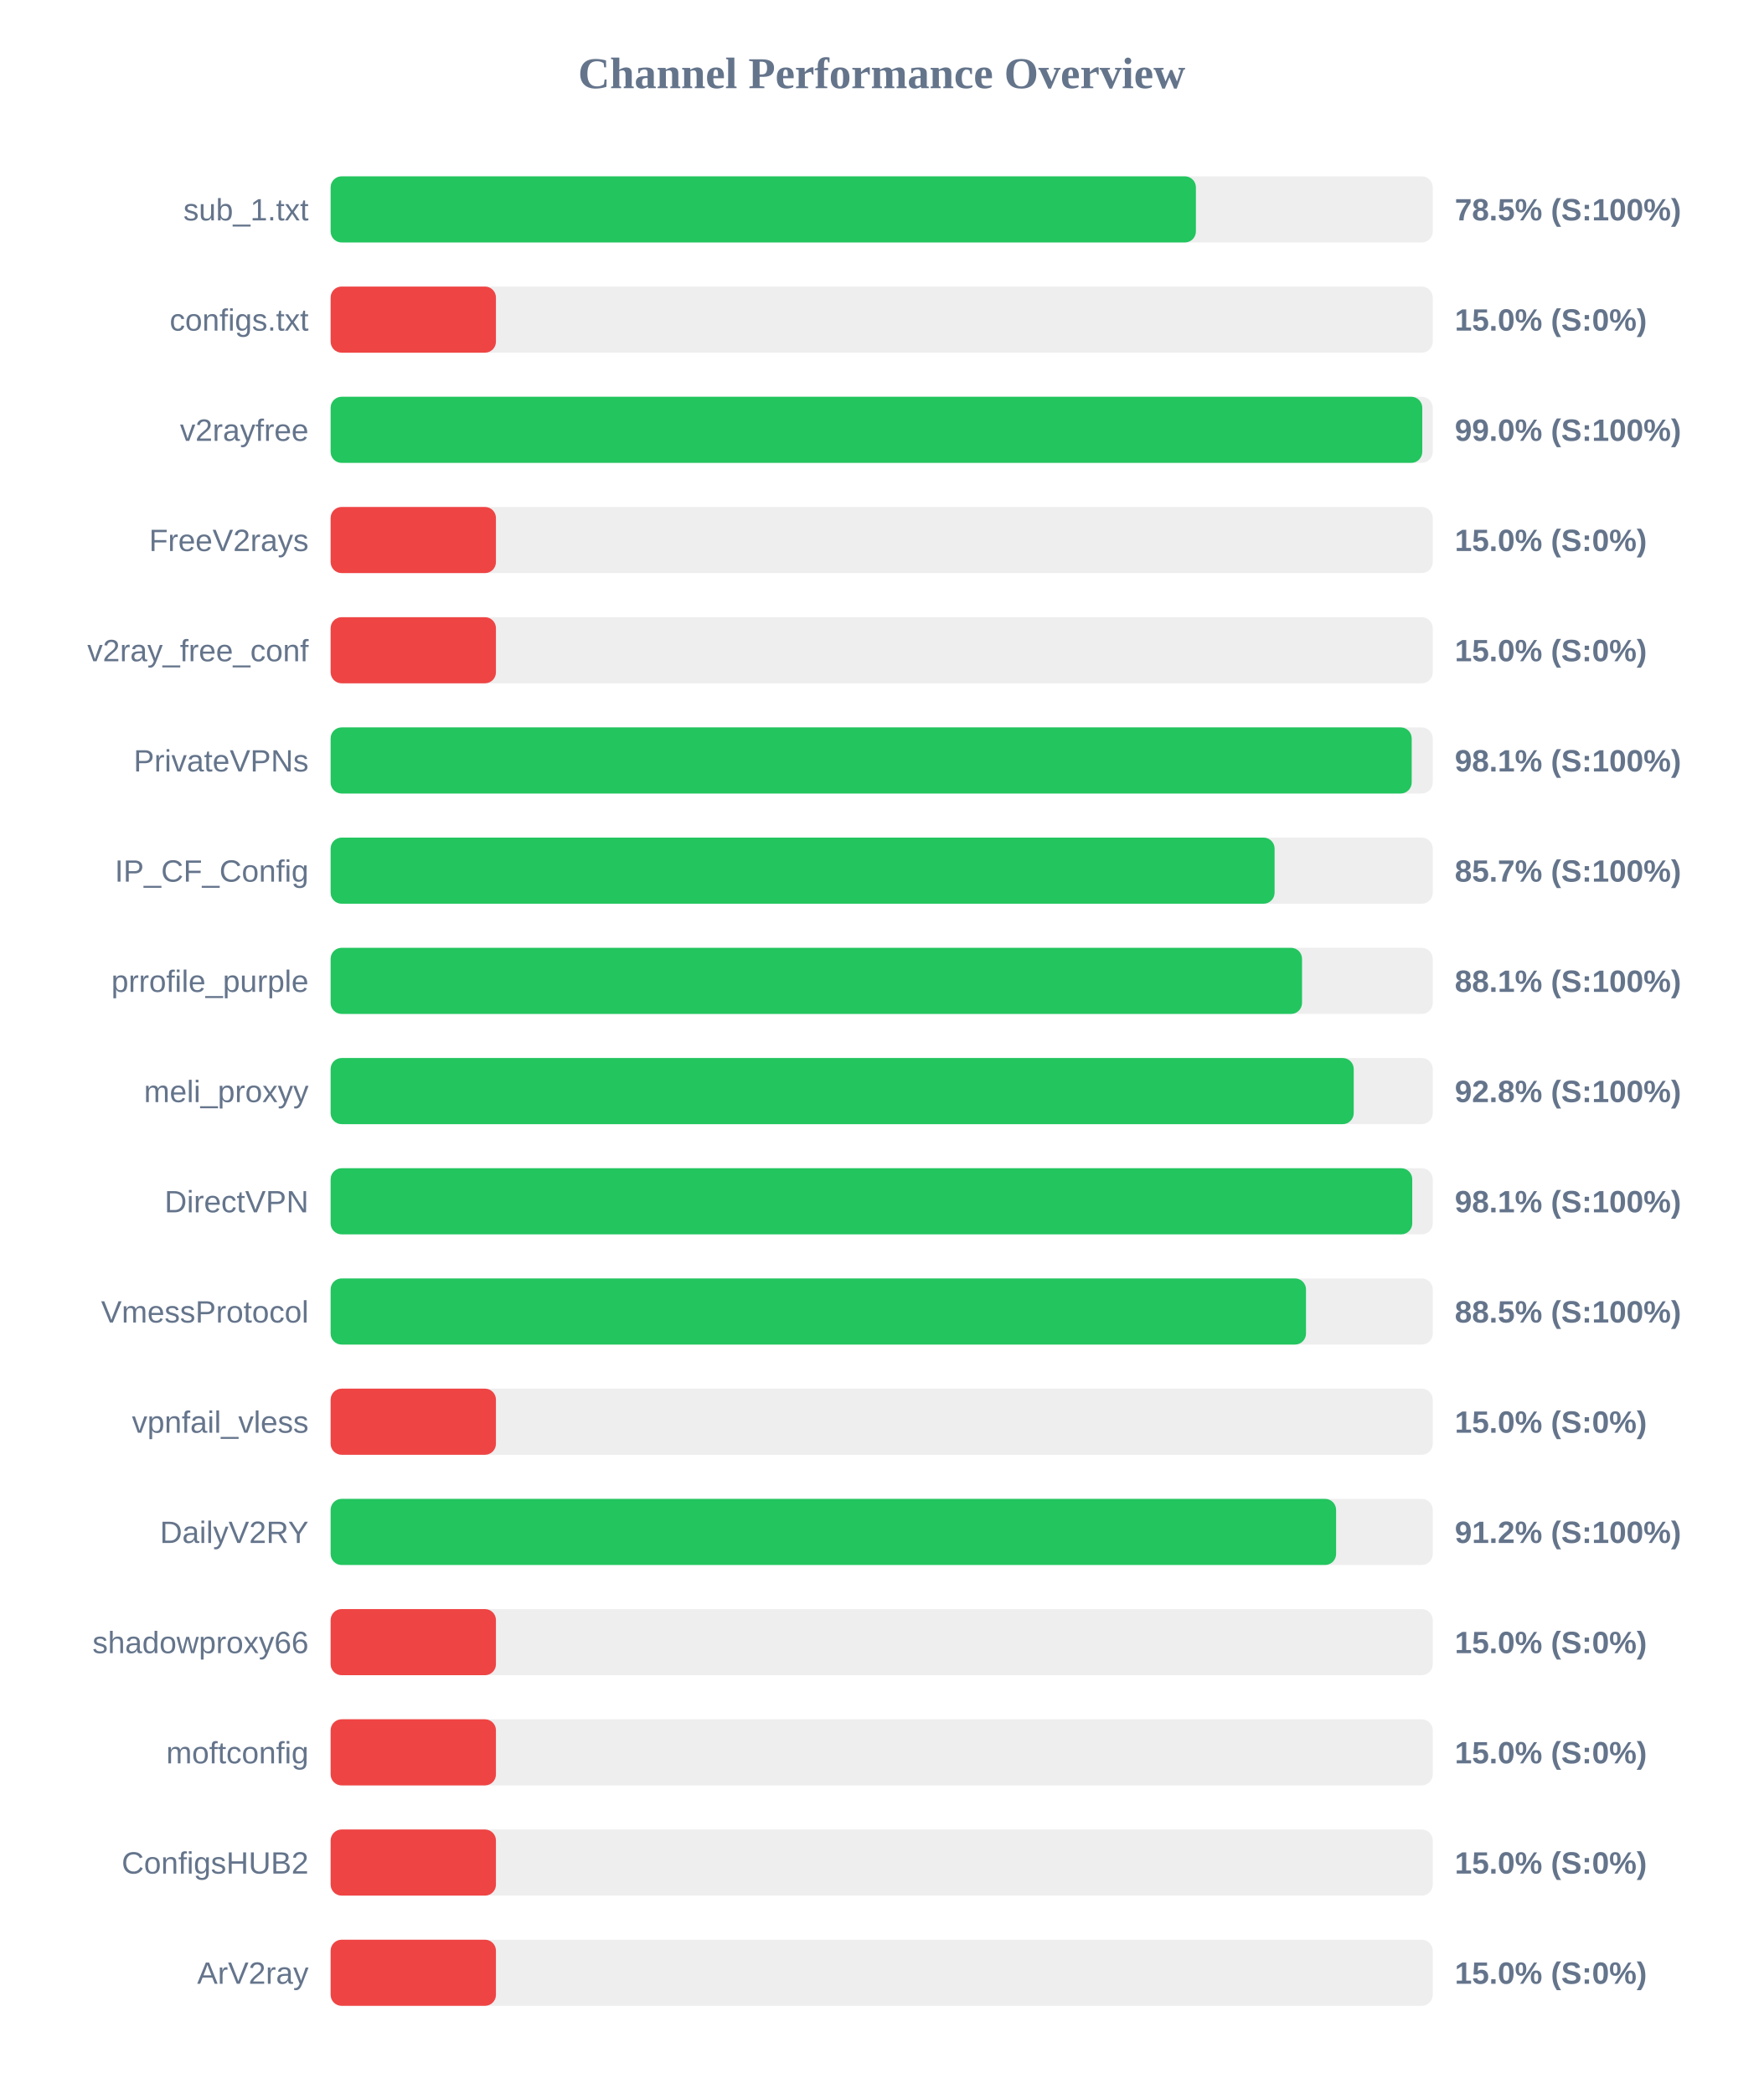
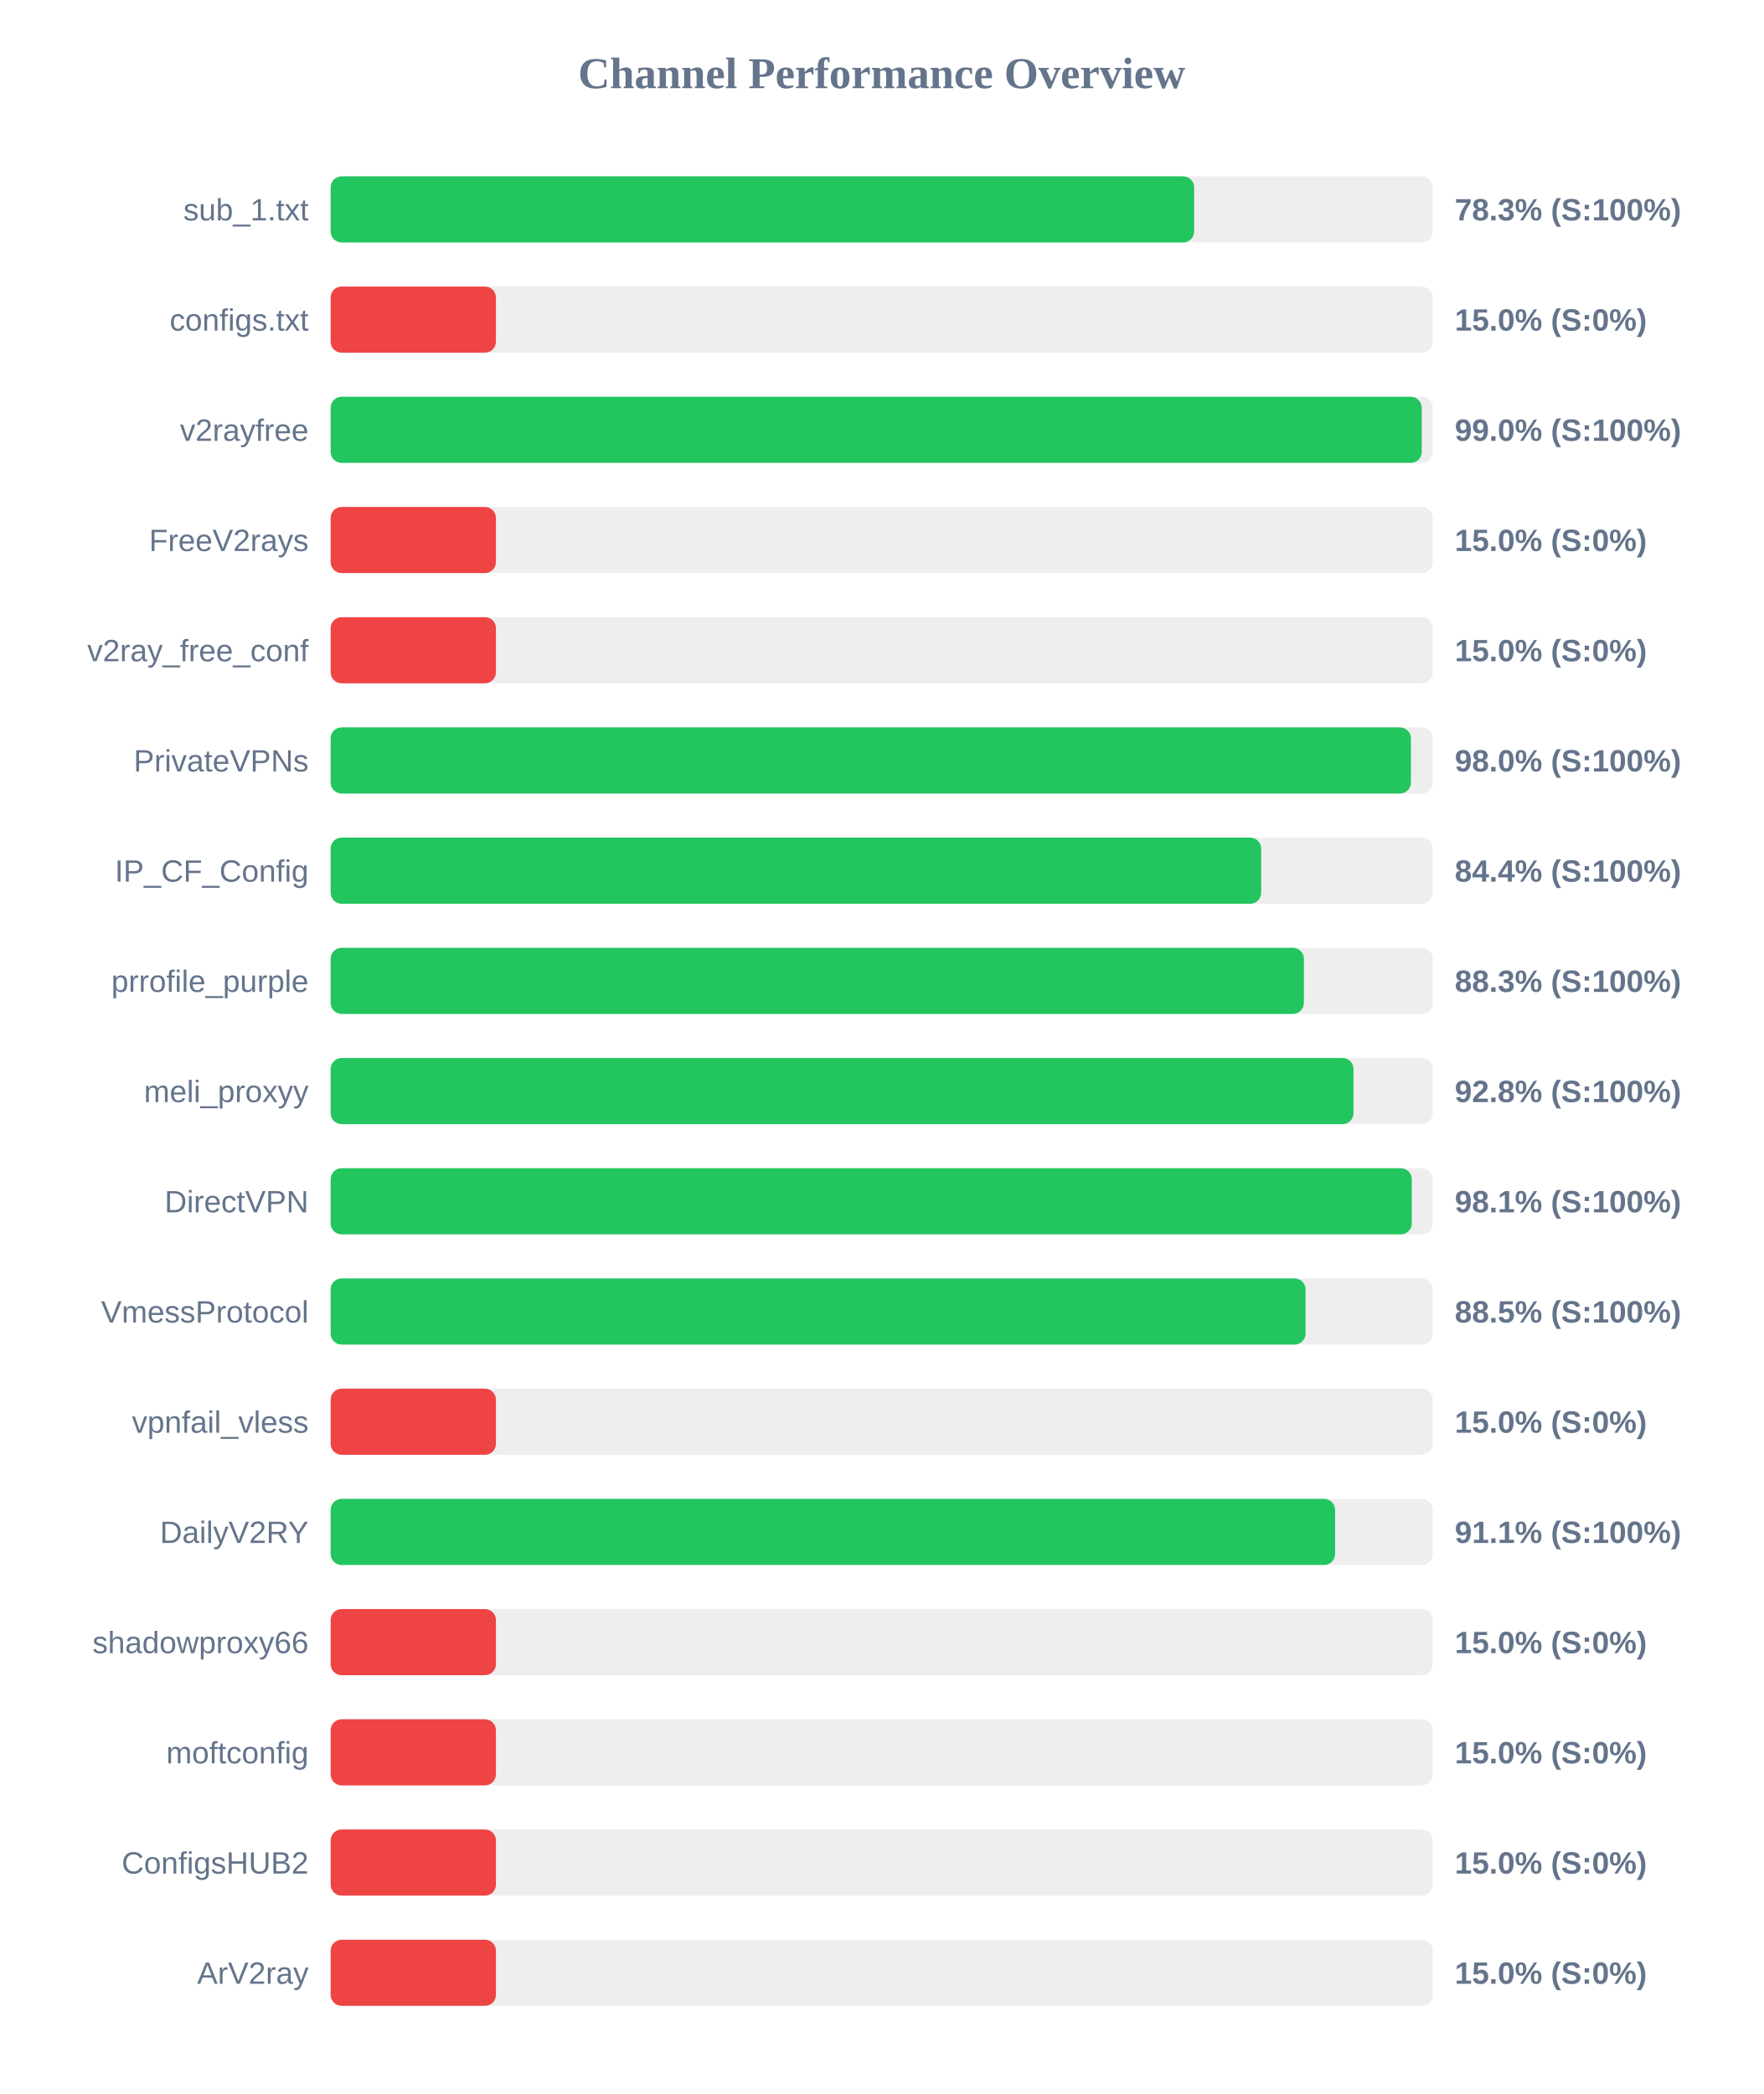
<svg xmlns="http://www.w3.org/2000/svg" width="800" height="950" version="1.1">
  <style>
        .row { font: 14px Arial; fill: #64748b; }
        .score { font: bold 14px Arial; fill: #64748b; }
    </style>
  <text x="400" y="40" text-anchor="middle" font-size="20px" font-weight="bold" fill="#64748b">Channel Performance Overview</text>
  <rect x="150" y="80" width="500" height="30" fill="#eee" rx="5" />
-   <rect x="150" y="80" width="392.55" height="30" fill="#22c55e" rx="5" />
+   <rect x="150" y="80" width="391.75" height="30" fill="#22c55e" rx="5" />
  <text x="140" y="100" text-anchor="end" class="row">sub_1.txt</text>
-   <text x="660" y="100" text-anchor="start" class="score">78.5% (S:100%)</text>
+   <text x="660" y="100" text-anchor="start" class="score">78.3% (S:100%)</text>
  <rect x="150" y="130" width="500" height="30" fill="#eee" rx="5" />
  <rect x="150" y="130" width="75.0" height="30" fill="#ef4444" rx="5" />
  <text x="140" y="150" text-anchor="end" class="row">configs.txt</text>
  <text x="660" y="150" text-anchor="start" class="score">15.0% (S:0%)</text>
  <rect x="150" y="180" width="500" height="30" fill="#eee" rx="5" />
-   <rect x="150" y="180" width="495.25" height="30" fill="#22c55e" rx="5" />
+   <rect x="150" y="180" width="495.0" height="30" fill="#22c55e" rx="5" />
  <text x="140" y="200" text-anchor="end" class="row">v2rayfree</text>
  <text x="660" y="200" text-anchor="start" class="score">99.0% (S:100%)</text>
  <rect x="150" y="230" width="500" height="30" fill="#eee" rx="5" />
  <rect x="150" y="230" width="75.0" height="30" fill="#ef4444" rx="5" />
  <text x="140" y="250" text-anchor="end" class="row">FreeV2rays</text>
  <text x="660" y="250" text-anchor="start" class="score">15.0% (S:0%)</text>
  <rect x="150" y="280" width="500" height="30" fill="#eee" rx="5" />
  <rect x="150" y="280" width="75.0" height="30" fill="#ef4444" rx="5" />
  <text x="140" y="300" text-anchor="end" class="row">v2ray_free_conf</text>
  <text x="660" y="300" text-anchor="start" class="score">15.0% (S:0%)</text>
  <rect x="150" y="330" width="500" height="30" fill="#eee" rx="5" />
-   <rect x="150" y="330" width="490.45" height="30" fill="#22c55e" rx="5" />
+   <rect x="150" y="330" width="490.1" height="30" fill="#22c55e" rx="5" />
  <text x="140" y="350" text-anchor="end" class="row">PrivateVPNs</text>
-   <text x="660" y="350" text-anchor="start" class="score">98.1% (S:100%)</text>
+   <text x="660" y="350" text-anchor="start" class="score">98.0% (S:100%)</text>
  <rect x="150" y="380" width="500" height="30" fill="#eee" rx="5" />
-   <rect x="150" y="380" width="428.25" height="30" fill="#22c55e" rx="5" />
+   <rect x="150" y="380" width="422.15" height="30" fill="#22c55e" rx="5" />
  <text x="140" y="400" text-anchor="end" class="row">IP_CF_Config</text>
-   <text x="660" y="400" text-anchor="start" class="score">85.7% (S:100%)</text>
+   <text x="660" y="400" text-anchor="start" class="score">84.4% (S:100%)</text>
  <rect x="150" y="430" width="500" height="30" fill="#eee" rx="5" />
-   <rect x="150" y="430" width="440.7" height="30" fill="#22c55e" rx="5" />
+   <rect x="150" y="430" width="441.55" height="30" fill="#22c55e" rx="5" />
  <text x="140" y="450" text-anchor="end" class="row">prrofile_purple</text>
-   <text x="660" y="450" text-anchor="start" class="score">88.1% (S:100%)</text>
+   <text x="660" y="450" text-anchor="start" class="score">88.3% (S:100%)</text>
  <rect x="150" y="480" width="500" height="30" fill="#eee" rx="5" />
-   <rect x="150" y="480" width="464.15" height="30" fill="#22c55e" rx="5" />
+   <rect x="150" y="480" width="464.05" height="30" fill="#22c55e" rx="5" />
  <text x="140" y="500" text-anchor="end" class="row">meli_proxyy</text>
  <text x="660" y="500" text-anchor="start" class="score">92.8% (S:100%)</text>
  <rect x="150" y="530" width="500" height="30" fill="#eee" rx="5" />
-   <rect x="150" y="530" width="490.7" height="30" fill="#22c55e" rx="5" />
+   <rect x="150" y="530" width="490.5" height="30" fill="#22c55e" rx="5" />
  <text x="140" y="550" text-anchor="end" class="row">DirectVPN</text>
  <text x="660" y="550" text-anchor="start" class="score">98.1% (S:100%)</text>
  <rect x="150" y="580" width="500" height="30" fill="#eee" rx="5" />
-   <rect x="150" y="580" width="442.5" height="30" fill="#22c55e" rx="5" />
+   <rect x="150" y="580" width="442.3" height="30" fill="#22c55e" rx="5" />
  <text x="140" y="600" text-anchor="end" class="row">VmessProtocol</text>
  <text x="660" y="600" text-anchor="start" class="score">88.5% (S:100%)</text>
  <rect x="150" y="630" width="500" height="30" fill="#eee" rx="5" />
  <rect x="150" y="630" width="75.0" height="30" fill="#ef4444" rx="5" />
  <text x="140" y="650" text-anchor="end" class="row">vpnfail_vless</text>
  <text x="660" y="650" text-anchor="start" class="score">15.0% (S:0%)</text>
  <rect x="150" y="680" width="500" height="30" fill="#eee" rx="5" />
-   <rect x="150" y="680" width="456.15" height="30" fill="#22c55e" rx="5" />
+   <rect x="150" y="680" width="455.7" height="30" fill="#22c55e" rx="5" />
  <text x="140" y="700" text-anchor="end" class="row">DailyV2RY</text>
-   <text x="660" y="700" text-anchor="start" class="score">91.2% (S:100%)</text>
+   <text x="660" y="700" text-anchor="start" class="score">91.1% (S:100%)</text>
  <rect x="150" y="730" width="500" height="30" fill="#eee" rx="5" />
  <rect x="150" y="730" width="75.0" height="30" fill="#ef4444" rx="5" />
  <text x="140" y="750" text-anchor="end" class="row">shadowproxy66</text>
  <text x="660" y="750" text-anchor="start" class="score">15.0% (S:0%)</text>
  <rect x="150" y="780" width="500" height="30" fill="#eee" rx="5" />
  <rect x="150" y="780" width="75.0" height="30" fill="#ef4444" rx="5" />
  <text x="140" y="800" text-anchor="end" class="row">moftconfig</text>
  <text x="660" y="800" text-anchor="start" class="score">15.0% (S:0%)</text>
  <rect x="150" y="830" width="500" height="30" fill="#eee" rx="5" />
  <rect x="150" y="830" width="75.0" height="30" fill="#ef4444" rx="5" />
  <text x="140" y="850" text-anchor="end" class="row">ConfigsHUB2</text>
  <text x="660" y="850" text-anchor="start" class="score">15.0% (S:0%)</text>
  <rect x="150" y="880" width="500" height="30" fill="#eee" rx="5" />
  <rect x="150" y="880" width="75.0" height="30" fill="#ef4444" rx="5" />
  <text x="140" y="900" text-anchor="end" class="row">ArV2ray</text>
  <text x="660" y="900" text-anchor="start" class="score">15.0% (S:0%)</text>
</svg>
